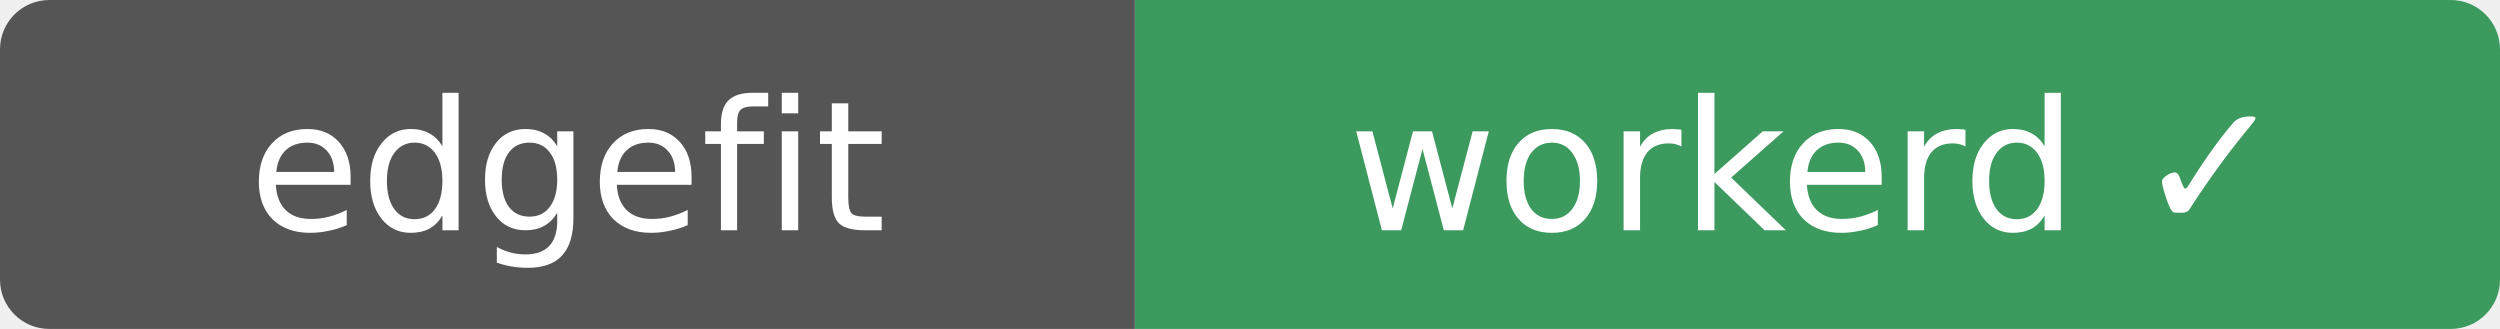
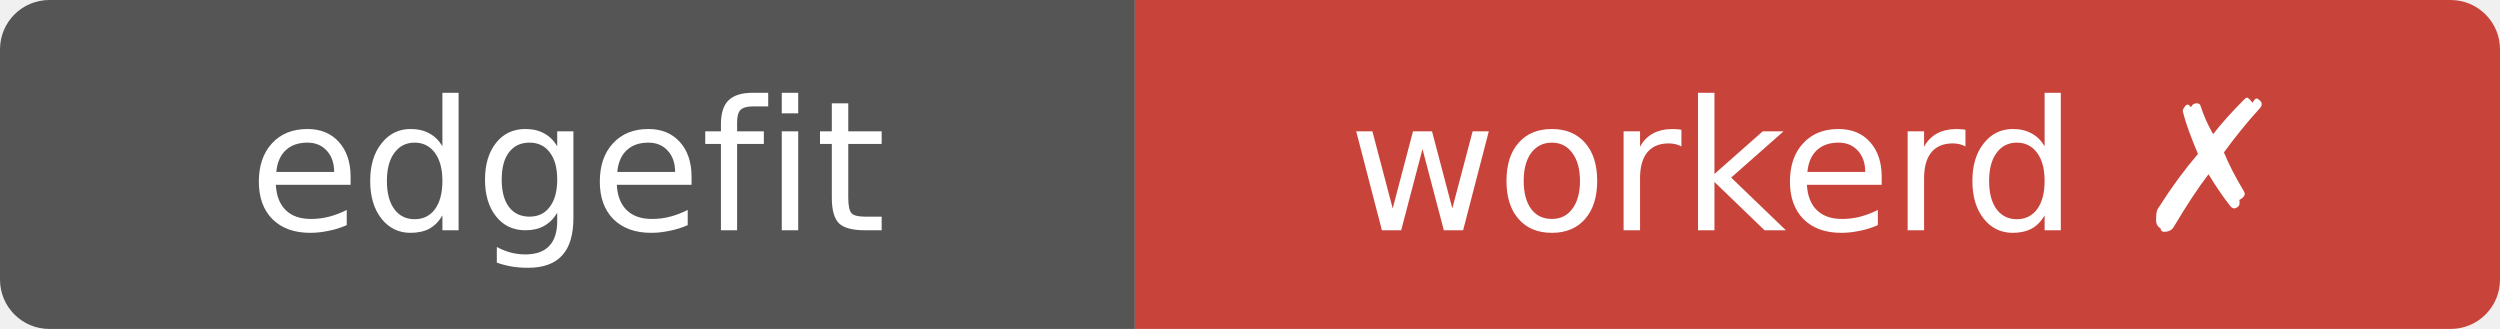
- <svg xmlns="http://www.w3.org/2000/svg" width="152" height="20" role="img" aria-label="edgefit: workerd ✓">
+ <svg xmlns="http://www.w3.org/2000/svg" width="152" height="20" role="img" aria-label="edgefit: workerd ✗">
  <clipPath id="r">
    <rect width="152" height="20" rx="3" />
  </clipPath>
  <g clip-path="url(#r)">
    <rect width="69" height="20" fill="#555" />
-     <rect x="69" width="83" height="20" fill="#3c9a5f" />
+     <rect x="69" width="83" height="20" fill="#c8443b" />
  </g>
  <g fill="#fff" text-anchor="middle" font-family="Verdana,Geneva,DejaVu Sans,sans-serif" font-size="11">
    <text x="34.5" y="14">edgefit</text>
-     <text x="110.5" y="14">workerd ✓</text>
+     <text x="110.5" y="14">workerd ✗</text>
  </g>
</svg>
